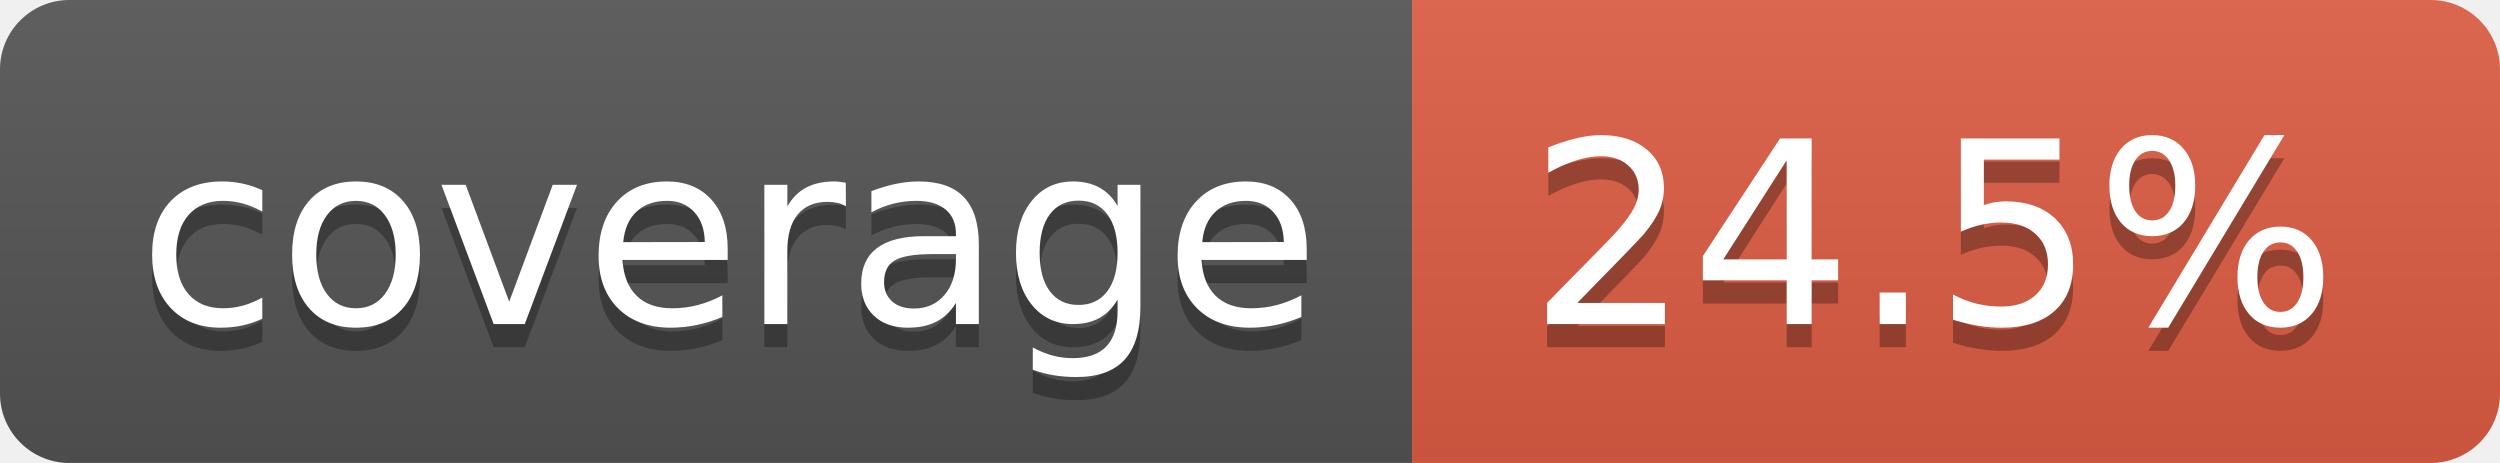
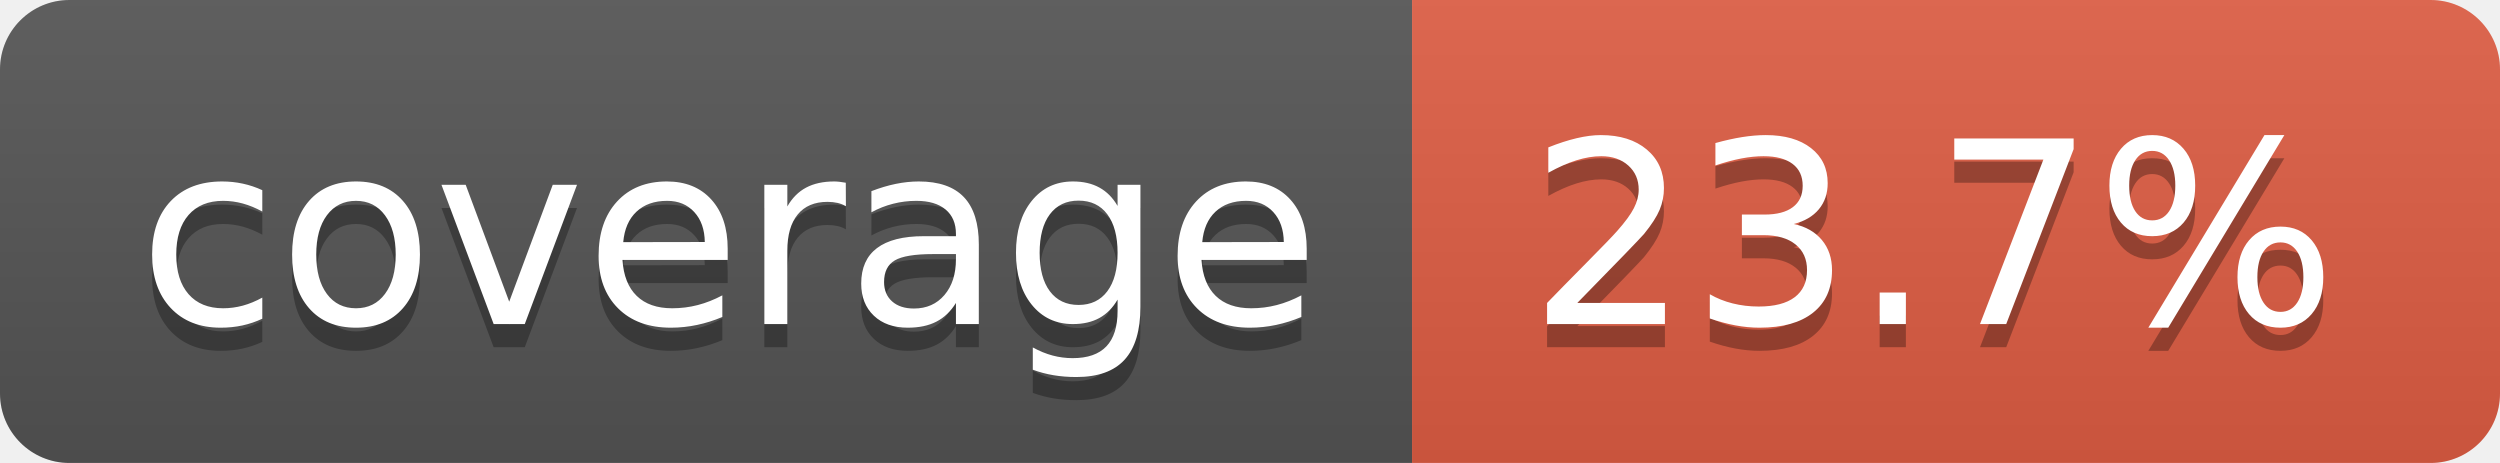
- <svg xmlns="http://www.w3.org/2000/svg" width="108" height="20" role="img" aria-label="coverage: 24.5%">
+ <svg xmlns="http://www.w3.org/2000/svg" width="108" height="20" role="img" aria-label="coverage: 23.7%">
  <linearGradient id="s" x2="0" y2="100%">
    <stop offset="0" stop-color="#bbb" stop-opacity=".1" />
    <stop offset="1" stop-opacity=".1" />
  </linearGradient>
  <clipPath id="r">
    <rect width="108" height="20" rx="3" fill="#fff" />
  </clipPath>
  <g clip-path="url(#r)">
    <rect width="61" height="20" fill="#555" />
    <rect x="61" width="47" height="20" fill="#e05d44" />
    <rect width="108" height="20" fill="url(#s)" />
  </g>
  <g fill="#fff" text-anchor="middle" font-family="Verdana,Geneva,DejaVu Sans,sans-serif" text-rendering="geometricPrecision" font-size="110">
    <text aria-hidden="true" x="315" y="150" fill="#010101" fill-opacity=".3" transform="scale(.1)" textLength="510">coverage</text>
    <text x="315" y="140" transform="scale(.1)" fill="#fff" textLength="510">coverage</text>
-     <text aria-hidden="true" x="835" y="150" fill="#010101" fill-opacity=".3" transform="scale(.1)" textLength="370">24.5%</text>
-     <text x="835" y="140" transform="scale(.1)" fill="#fff" textLength="370">24.5%</text>
+     <text aria-hidden="true" x="835" y="150" fill="#010101" fill-opacity=".3" transform="scale(.1)" textLength="370">23.7%</text>
+     <text x="835" y="140" transform="scale(.1)" fill="#fff" textLength="370">23.7%</text>
  </g>
</svg>
